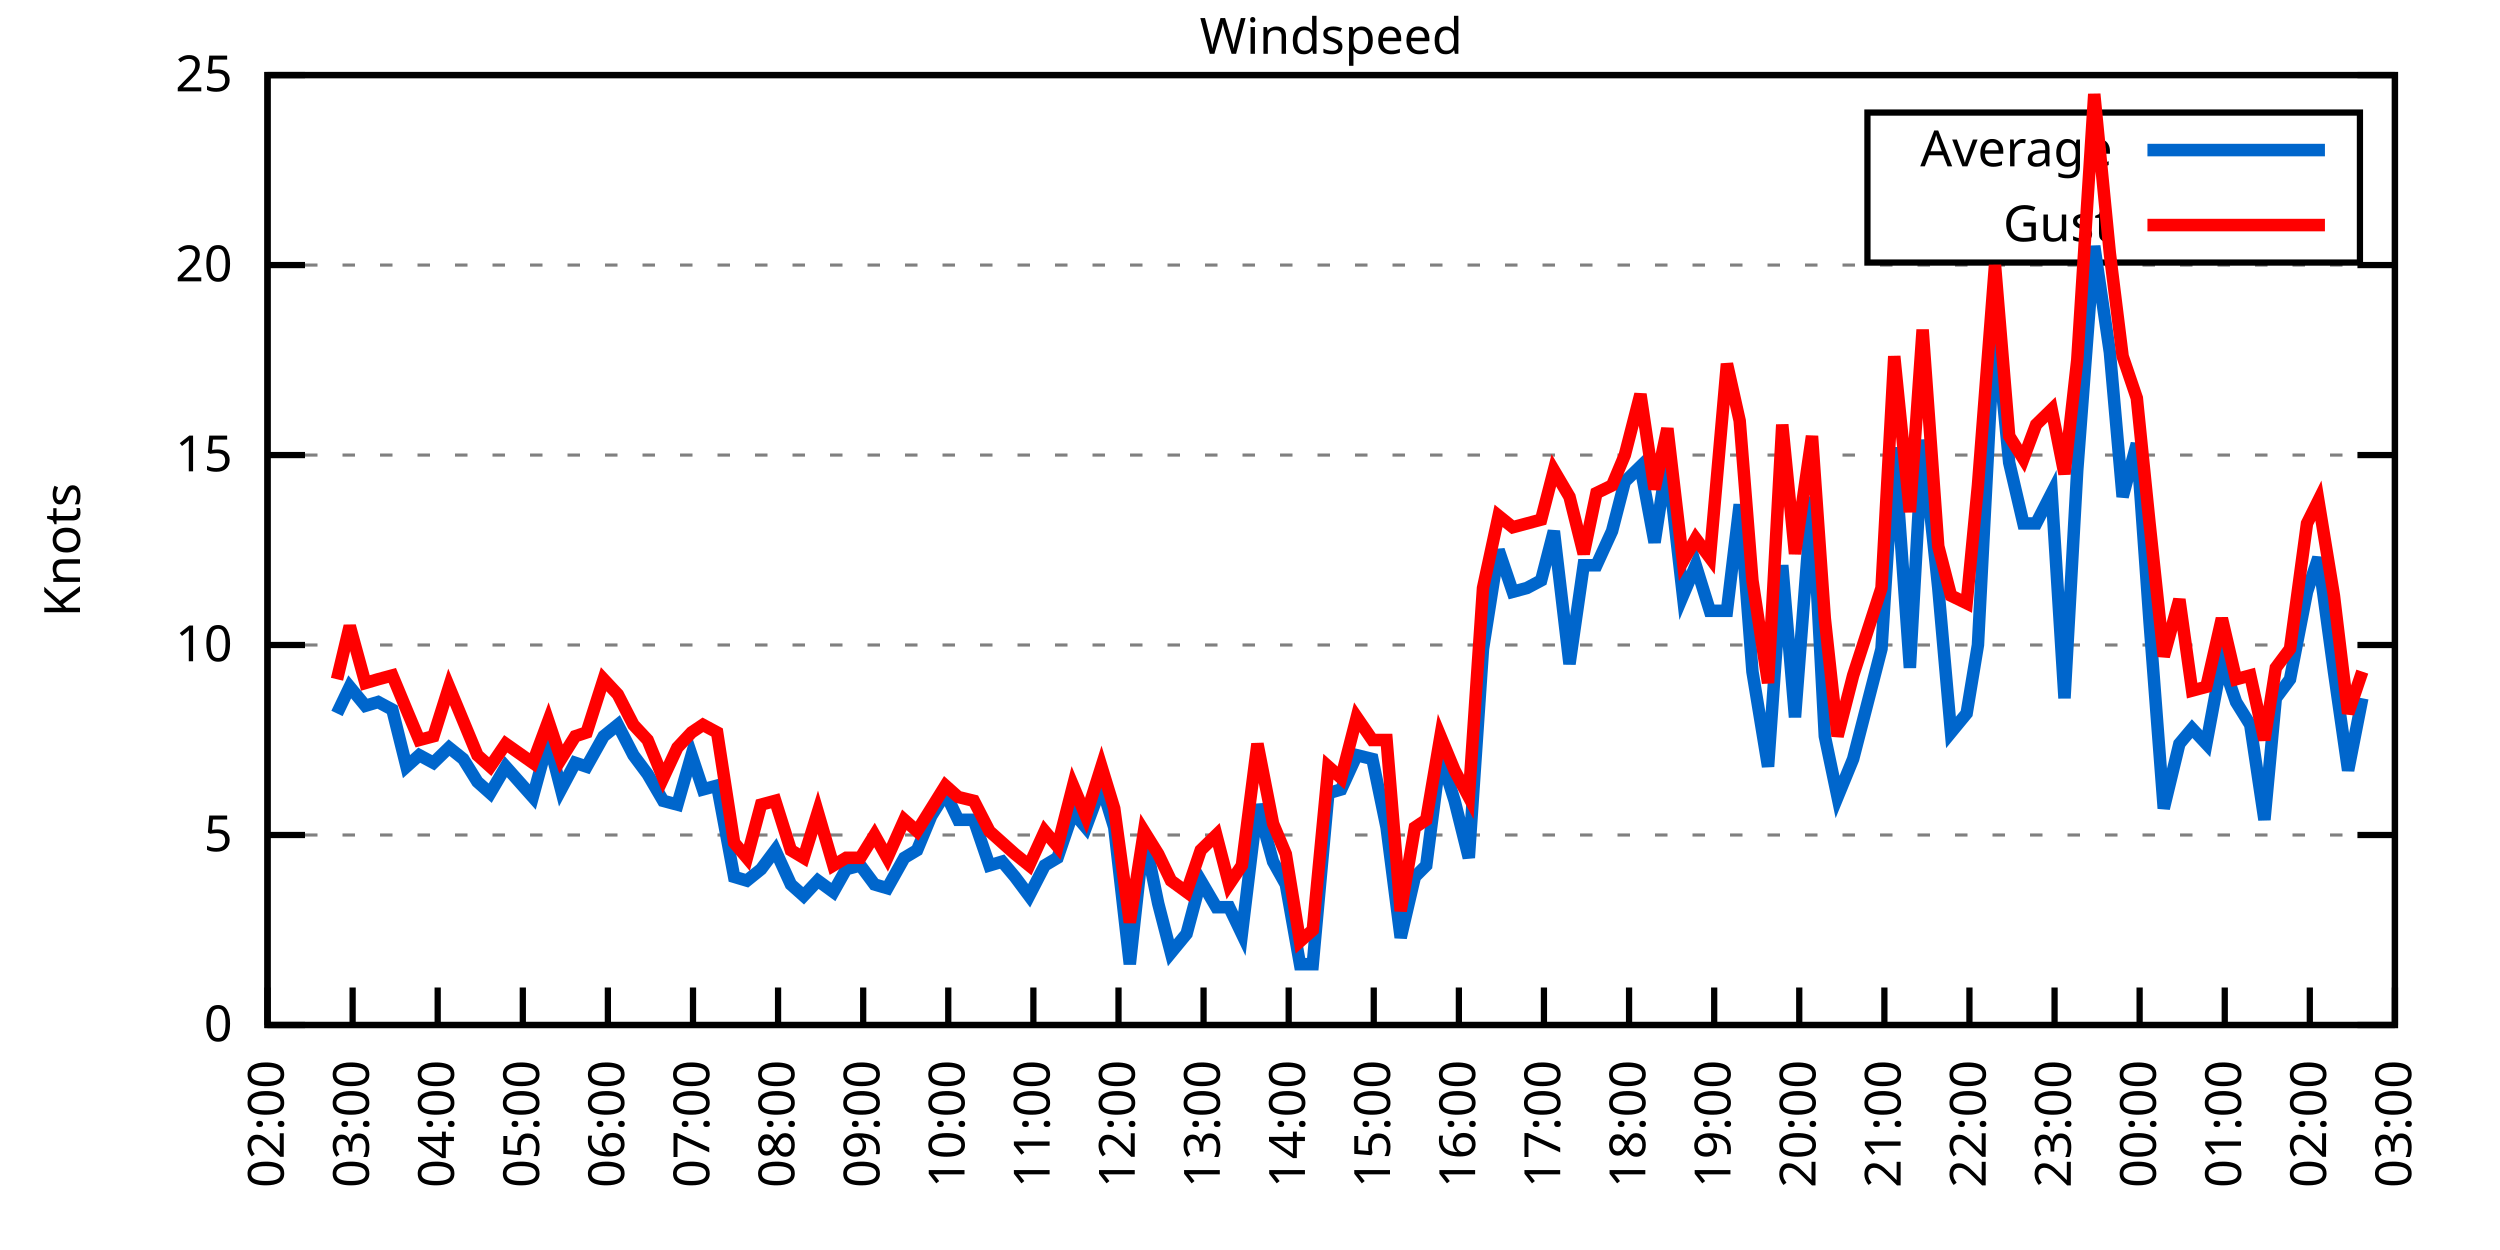
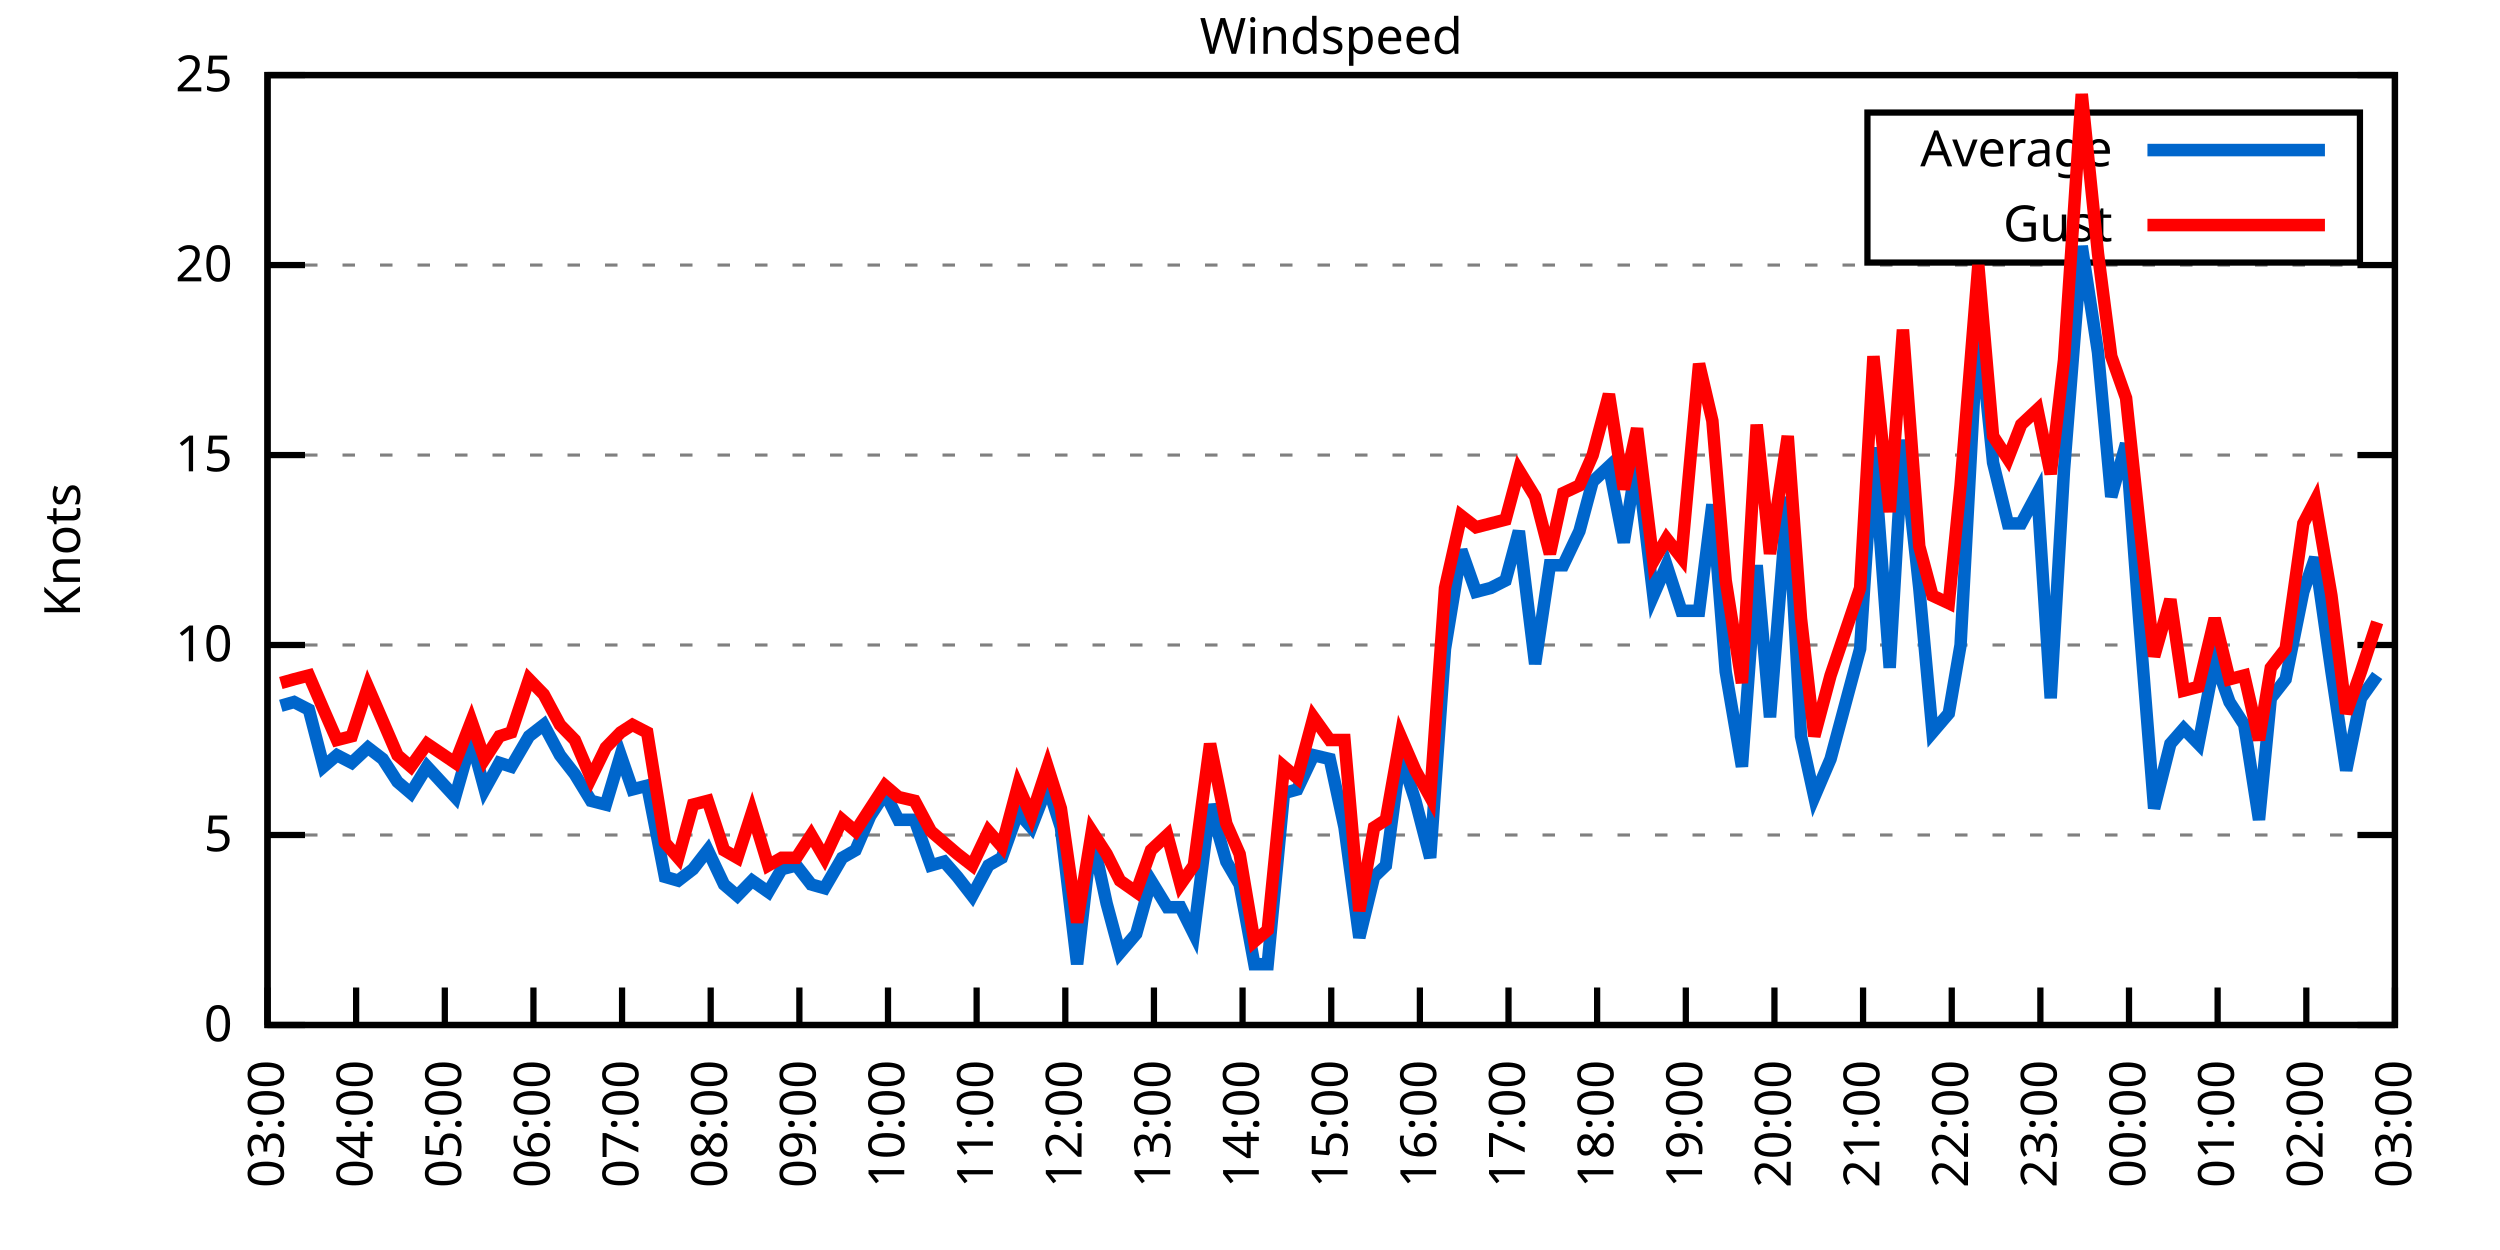
<svg xmlns="http://www.w3.org/2000/svg" xmlns:xlink="http://www.w3.org/1999/xlink" width="400" height="200" viewBox="0 0 400 200">
  <g id="gnuplot_canvas">
    <rect x="0" y="0" width="400" height="200" fill="none" />
    <defs>
      <circle id="gpDot" r="0.5" stroke-width="0.5" stroke="currentColor" />
      <path id="gpPt0" stroke-width="0.333" stroke="currentColor" d="M-1,0 h2 M0,-1 v2" />
      <path id="gpPt1" stroke-width="0.333" stroke="currentColor" d="M-1,-1 L1,1 M1,-1 L-1,1" />
      <path id="gpPt2" stroke-width="0.333" stroke="currentColor" d="M-1,0 L1,0 M0,-1 L0,1 M-1,-1 L1,1 M-1,1 L1,-1" />
      <rect id="gpPt3" stroke-width="0.333" stroke="currentColor" x="-1" y="-1" width="2" height="2" />
      <rect id="gpPt4" stroke-width="0.333" stroke="currentColor" fill="currentColor" x="-1" y="-1" width="2" height="2" />
      <circle id="gpPt5" stroke-width="0.333" stroke="currentColor" cx="0" cy="0" r="1" />
      <use xlink:href="#gpPt5" id="gpPt6" fill="currentColor" stroke="none" />
      <path id="gpPt7" stroke-width="0.333" stroke="currentColor" d="M0,-1.33 L-1.33,0.67 L1.33,0.67 z" />
      <use xlink:href="#gpPt7" id="gpPt8" fill="currentColor" stroke="none" />
      <use xlink:href="#gpPt7" id="gpPt9" stroke="currentColor" transform="rotate(180)" />
      <use xlink:href="#gpPt9" id="gpPt10" fill="currentColor" stroke="none" />
      <use xlink:href="#gpPt3" id="gpPt11" stroke="currentColor" transform="rotate(45)" />
      <use xlink:href="#gpPt11" id="gpPt12" fill="currentColor" stroke="none" />
      <path id="gpPt13" stroke-width="0.333" stroke="currentColor" d="M0,1.330 L1.265,0.411 L0.782,-1.067 L-0.782,-1.076 L-1.265,0.411 z" />
      <use xlink:href="#gpPt13" id="gpPt14" fill="currentColor" stroke="none" />
      <filter id="textbox" filterUnits="objectBoundingBox" x="0" y="0" height="1" width="1">
        <feFlood flood-color="white" flood-opacity="1" result="bgnd" />
        <feComposite in="SourceGraphic" in2="bgnd" operator="atop" />
      </filter>
      <filter id="greybox" filterUnits="objectBoundingBox" x="0" y="0" height="1" width="1">
        <feFlood flood-color="lightgrey" flood-opacity="1" result="grey" />
        <feComposite in="SourceGraphic" in2="grey" operator="atop" />
      </filter>
    </defs>
    <g fill="none" color="white" stroke="currentColor" stroke-width="1.00" stroke-linecap="butt" stroke-linejoin="miter">
</g>
    <g fill="none" color="black" stroke="currentColor" stroke-width="1.00" stroke-linecap="butt" stroke-linejoin="miter">
      <g stroke="none" shape-rendering="crispEdges">
        <polygon fill="rgb(255, 255, 255)" points="42.80,164.00 383.18,164.00 383.18,12.02 42.80,12.02 " />
      </g>
    </g>
    <g fill="none" color="black" stroke="currentColor" stroke-width="1.00" stroke-linecap="butt" stroke-linejoin="miter">
</g>
    <g fill="none" color="black" stroke="black" stroke-width="0.50" stroke-linecap="butt" stroke-linejoin="miter">
</g>
    <g fill="none" color="gray" stroke="currentColor" stroke-width="0.50" stroke-linecap="butt" stroke-linejoin="miter">
      <path stroke="gray" stroke-dasharray="2,4" class="gridline" d="M42.80,164.00 L383.19,164.00  " />
    </g>
    <g fill="none" color="gray" stroke="gray" stroke-width="1.00" stroke-linecap="butt" stroke-linejoin="miter">
</g>
    <g fill="none" color="black" stroke="currentColor" stroke-width="1.00" stroke-linecap="butt" stroke-linejoin="miter">
      <path stroke="black" d="M42.80,164.00 L48.80,164.00 M383.19,164.00 L377.19,164.00  " />
      <g transform="translate(37.20,166.60)" stroke="none" fill="black" font-family="Sans" font-size="8.00" text-anchor="end">
        <text>
          <tspan font-family="Sans"> 0</tspan>
        </text>
      </g>
    </g>
    <g fill="none" color="black" stroke="currentColor" stroke-width="1.00" stroke-linecap="butt" stroke-linejoin="miter">
</g>
    <g fill="none" color="black" stroke="black" stroke-width="0.50" stroke-linecap="butt" stroke-linejoin="miter">
</g>
    <g fill="none" color="gray" stroke="currentColor" stroke-width="0.50" stroke-linecap="butt" stroke-linejoin="miter">
      <path stroke="gray" stroke-dasharray="2,4" class="gridline" d="M42.80,133.60 L383.19,133.60  " />
    </g>
    <g fill="none" color="gray" stroke="gray" stroke-width="1.00" stroke-linecap="butt" stroke-linejoin="miter">
</g>
    <g fill="none" color="black" stroke="currentColor" stroke-width="1.00" stroke-linecap="butt" stroke-linejoin="miter">
      <path stroke="black" d="M42.80,133.60 L48.80,133.60 M383.19,133.60 L377.19,133.60  " />
      <g transform="translate(37.20,136.20)" stroke="none" fill="black" font-family="Sans" font-size="8.00" text-anchor="end">
        <text>
          <tspan font-family="Sans"> 5</tspan>
        </text>
      </g>
    </g>
    <g fill="none" color="black" stroke="currentColor" stroke-width="1.00" stroke-linecap="butt" stroke-linejoin="miter">
</g>
    <g fill="none" color="black" stroke="black" stroke-width="0.50" stroke-linecap="butt" stroke-linejoin="miter">
</g>
    <g fill="none" color="gray" stroke="currentColor" stroke-width="0.50" stroke-linecap="butt" stroke-linejoin="miter">
      <path stroke="gray" stroke-dasharray="2,4" class="gridline" d="M42.80,103.20 L383.19,103.20  " />
    </g>
    <g fill="none" color="gray" stroke="gray" stroke-width="1.00" stroke-linecap="butt" stroke-linejoin="miter">
</g>
    <g fill="none" color="black" stroke="currentColor" stroke-width="1.00" stroke-linecap="butt" stroke-linejoin="miter">
      <path stroke="black" d="M42.80,103.20 L48.80,103.20 M383.19,103.20 L377.19,103.20  " />
      <g transform="translate(37.20,105.80)" stroke="none" fill="black" font-family="Sans" font-size="8.00" text-anchor="end">
        <text>
          <tspan font-family="Sans"> 10</tspan>
        </text>
      </g>
    </g>
    <g fill="none" color="black" stroke="currentColor" stroke-width="1.00" stroke-linecap="butt" stroke-linejoin="miter">
</g>
    <g fill="none" color="black" stroke="black" stroke-width="0.50" stroke-linecap="butt" stroke-linejoin="miter">
</g>
    <g fill="none" color="gray" stroke="currentColor" stroke-width="0.50" stroke-linecap="butt" stroke-linejoin="miter">
      <path stroke="gray" stroke-dasharray="2,4" class="gridline" d="M42.80,72.81 L383.19,72.81  " />
    </g>
    <g fill="none" color="gray" stroke="gray" stroke-width="1.00" stroke-linecap="butt" stroke-linejoin="miter">
</g>
    <g fill="none" color="black" stroke="currentColor" stroke-width="1.00" stroke-linecap="butt" stroke-linejoin="miter">
      <path stroke="black" d="M42.80,72.81 L48.80,72.81 M383.19,72.81 L377.19,72.81  " />
      <g transform="translate(37.20,75.41)" stroke="none" fill="black" font-family="Sans" font-size="8.00" text-anchor="end">
        <text>
          <tspan font-family="Sans"> 15</tspan>
        </text>
      </g>
    </g>
    <g fill="none" color="black" stroke="currentColor" stroke-width="1.00" stroke-linecap="butt" stroke-linejoin="miter">
</g>
    <g fill="none" color="black" stroke="black" stroke-width="0.50" stroke-linecap="butt" stroke-linejoin="miter">
</g>
    <g fill="none" color="gray" stroke="currentColor" stroke-width="0.50" stroke-linecap="butt" stroke-linejoin="miter">
      <path stroke="gray" stroke-dasharray="2,4" class="gridline" d="M42.80,42.41 L383.19,42.41  " />
    </g>
    <g fill="none" color="gray" stroke="gray" stroke-width="1.00" stroke-linecap="butt" stroke-linejoin="miter">
</g>
    <g fill="none" color="black" stroke="currentColor" stroke-width="1.00" stroke-linecap="butt" stroke-linejoin="miter">
      <path stroke="black" d="M42.80,42.41 L48.80,42.41 M383.19,42.41 L377.19,42.41  " />
      <g transform="translate(37.20,45.01)" stroke="none" fill="black" font-family="Sans" font-size="8.00" text-anchor="end">
        <text>
          <tspan font-family="Sans"> 20</tspan>
        </text>
      </g>
    </g>
    <g fill="none" color="black" stroke="currentColor" stroke-width="1.00" stroke-linecap="butt" stroke-linejoin="miter">
</g>
    <g fill="none" color="black" stroke="black" stroke-width="0.50" stroke-linecap="butt" stroke-linejoin="miter">
</g>
    <g fill="none" color="gray" stroke="currentColor" stroke-width="0.50" stroke-linecap="butt" stroke-linejoin="miter">
      <path stroke="gray" stroke-dasharray="2,4" class="gridline" d="M42.80,12.01 L383.19,12.01  " />
    </g>
    <g fill="none" color="gray" stroke="gray" stroke-width="1.00" stroke-linecap="butt" stroke-linejoin="miter">
</g>
    <g fill="none" color="black" stroke="currentColor" stroke-width="1.00" stroke-linecap="butt" stroke-linejoin="miter">
      <path stroke="black" d="M42.80,12.01 L48.80,12.01 M383.19,12.01 L377.19,12.01  " />
      <g transform="translate(37.20,14.61)" stroke="none" fill="black" font-family="Sans" font-size="8.00" text-anchor="end">
        <text>
          <tspan font-family="Sans"> 25</tspan>
        </text>
      </g>
    </g>
    <g fill="none" color="black" stroke="currentColor" stroke-width="1.00" stroke-linecap="butt" stroke-linejoin="miter">
      <path stroke="black" d="M42.80,164.00 L42.80,158.00  " />
      <g transform="translate(45.40,169.60) rotate(270.00)" stroke="none" fill="black" font-family="Sans" font-size="8.00" text-anchor="end">
        <text>
-           <tspan font-family="Sans">02:00</tspan>
-         </text>
-       </g>
-     </g>
-     <g fill="none" color="black" stroke="currentColor" stroke-width="1.00" stroke-linecap="butt" stroke-linejoin="miter">
-       <path stroke="black" d="M56.42,164.00 L56.42,158.00  " />
-       <g transform="translate(59.02,169.60) rotate(270.00)" stroke="none" fill="black" font-family="Sans" font-size="8.00" text-anchor="end">
-         <text>
          <tspan font-family="Sans">03:00</tspan>
        </text>
      </g>
    </g>
    <g fill="none" color="black" stroke="currentColor" stroke-width="1.00" stroke-linecap="butt" stroke-linejoin="miter">
-       <path stroke="black" d="M70.03,164.00 L70.03,158.00  " />
-       <g transform="translate(72.63,169.60) rotate(270.00)" stroke="none" fill="black" font-family="Sans" font-size="8.00" text-anchor="end">
+       <path stroke="black" d="M56.98,164.00 L56.98,158.00  " />
+       <g transform="translate(59.58,169.60) rotate(270.00)" stroke="none" fill="black" font-family="Sans" font-size="8.00" text-anchor="end">
        <text>
          <tspan font-family="Sans">04:00</tspan>
        </text>
      </g>
    </g>
    <g fill="none" color="black" stroke="currentColor" stroke-width="1.00" stroke-linecap="butt" stroke-linejoin="miter">
-       <path stroke="black" d="M83.65,164.00 L83.65,158.00  " />
-       <g transform="translate(86.25,169.60) rotate(270.00)" stroke="none" fill="black" font-family="Sans" font-size="8.00" text-anchor="end">
+       <path stroke="black" d="M71.17,164.00 L71.17,158.00  " />
+       <g transform="translate(73.77,169.60) rotate(270.00)" stroke="none" fill="black" font-family="Sans" font-size="8.00" text-anchor="end">
        <text>
          <tspan font-family="Sans">05:00</tspan>
        </text>
      </g>
    </g>
    <g fill="none" color="black" stroke="currentColor" stroke-width="1.00" stroke-linecap="butt" stroke-linejoin="miter">
-       <path stroke="black" d="M97.26,164.00 L97.26,158.00  " />
-       <g transform="translate(99.86,169.60) rotate(270.00)" stroke="none" fill="black" font-family="Sans" font-size="8.00" text-anchor="end">
+       <path stroke="black" d="M85.35,164.00 L85.35,158.00  " />
+       <g transform="translate(87.95,169.60) rotate(270.00)" stroke="none" fill="black" font-family="Sans" font-size="8.00" text-anchor="end">
        <text>
          <tspan font-family="Sans">06:00</tspan>
        </text>
      </g>
    </g>
    <g fill="none" color="black" stroke="currentColor" stroke-width="1.00" stroke-linecap="butt" stroke-linejoin="miter">
-       <path stroke="black" d="M110.88,164.00 L110.88,158.00  " />
-       <g transform="translate(113.48,169.60) rotate(270.00)" stroke="none" fill="black" font-family="Sans" font-size="8.00" text-anchor="end">
+       <path stroke="black" d="M99.53,164.00 L99.53,158.00  " />
+       <g transform="translate(102.13,169.60) rotate(270.00)" stroke="none" fill="black" font-family="Sans" font-size="8.00" text-anchor="end">
        <text>
          <tspan font-family="Sans">07:00</tspan>
        </text>
      </g>
    </g>
    <g fill="none" color="black" stroke="currentColor" stroke-width="1.00" stroke-linecap="butt" stroke-linejoin="miter">
-       <path stroke="black" d="M124.49,164.00 L124.49,158.00  " />
-       <g transform="translate(127.09,169.60) rotate(270.00)" stroke="none" fill="black" font-family="Sans" font-size="8.00" text-anchor="end">
+       <path stroke="black" d="M113.71,164.00 L113.71,158.00  " />
+       <g transform="translate(116.31,169.60) rotate(270.00)" stroke="none" fill="black" font-family="Sans" font-size="8.00" text-anchor="end">
        <text>
          <tspan font-family="Sans">08:00</tspan>
        </text>
      </g>
    </g>
    <g fill="none" color="black" stroke="currentColor" stroke-width="1.00" stroke-linecap="butt" stroke-linejoin="miter">
-       <path stroke="black" d="M138.11,164.00 L138.11,158.00  " />
-       <g transform="translate(140.71,169.60) rotate(270.00)" stroke="none" fill="black" font-family="Sans" font-size="8.00" text-anchor="end">
+       <path stroke="black" d="M127.90,164.00 L127.90,158.00  " />
+       <g transform="translate(130.50,169.60) rotate(270.00)" stroke="none" fill="black" font-family="Sans" font-size="8.00" text-anchor="end">
        <text>
          <tspan font-family="Sans">09:00</tspan>
        </text>
      </g>
    </g>
    <g fill="none" color="black" stroke="currentColor" stroke-width="1.00" stroke-linecap="butt" stroke-linejoin="miter">
-       <path stroke="black" d="M151.72,164.00 L151.72,158.00  " />
-       <g transform="translate(154.32,169.60) rotate(270.00)" stroke="none" fill="black" font-family="Sans" font-size="8.00" text-anchor="end">
+       <path stroke="black" d="M142.08,164.00 L142.08,158.00  " />
+       <g transform="translate(144.68,169.60) rotate(270.00)" stroke="none" fill="black" font-family="Sans" font-size="8.00" text-anchor="end">
        <text>
          <tspan font-family="Sans">10:00</tspan>
        </text>
      </g>
    </g>
    <g fill="none" color="black" stroke="currentColor" stroke-width="1.00" stroke-linecap="butt" stroke-linejoin="miter">
-       <path stroke="black" d="M165.34,164.00 L165.34,158.00  " />
-       <g transform="translate(167.94,169.60) rotate(270.00)" stroke="none" fill="black" font-family="Sans" font-size="8.00" text-anchor="end">
+       <path stroke="black" d="M156.26,164.00 L156.26,158.00  " />
+       <g transform="translate(158.86,169.60) rotate(270.00)" stroke="none" fill="black" font-family="Sans" font-size="8.00" text-anchor="end">
        <text>
          <tspan font-family="Sans">11:00</tspan>
        </text>
      </g>
    </g>
    <g fill="none" color="black" stroke="currentColor" stroke-width="1.00" stroke-linecap="butt" stroke-linejoin="miter">
-       <path stroke="black" d="M178.96,164.00 L178.96,158.00  " />
-       <g transform="translate(181.56,169.60) rotate(270.00)" stroke="none" fill="black" font-family="Sans" font-size="8.00" text-anchor="end">
+       <path stroke="black" d="M170.45,164.00 L170.45,158.00  " />
+       <g transform="translate(173.05,169.60) rotate(270.00)" stroke="none" fill="black" font-family="Sans" font-size="8.00" text-anchor="end">
        <text>
          <tspan font-family="Sans">12:00</tspan>
        </text>
      </g>
    </g>
    <g fill="none" color="black" stroke="currentColor" stroke-width="1.00" stroke-linecap="butt" stroke-linejoin="miter">
-       <path stroke="black" d="M192.57,164.00 L192.57,158.00  " />
-       <g transform="translate(195.17,169.60) rotate(270.00)" stroke="none" fill="black" font-family="Sans" font-size="8.00" text-anchor="end">
+       <path stroke="black" d="M184.63,164.00 L184.63,158.00  " />
+       <g transform="translate(187.23,169.60) rotate(270.00)" stroke="none" fill="black" font-family="Sans" font-size="8.00" text-anchor="end">
        <text>
          <tspan font-family="Sans">13:00</tspan>
        </text>
      </g>
    </g>
    <g fill="none" color="black" stroke="currentColor" stroke-width="1.00" stroke-linecap="butt" stroke-linejoin="miter">
-       <path stroke="black" d="M206.19,164.00 L206.19,158.00  " />
-       <g transform="translate(208.79,169.60) rotate(270.00)" stroke="none" fill="black" font-family="Sans" font-size="8.00" text-anchor="end">
+       <path stroke="black" d="M198.81,164.00 L198.81,158.00  " />
+       <g transform="translate(201.41,169.60) rotate(270.00)" stroke="none" fill="black" font-family="Sans" font-size="8.00" text-anchor="end">
        <text>
          <tspan font-family="Sans">14:00</tspan>
        </text>
      </g>
    </g>
    <g fill="none" color="black" stroke="currentColor" stroke-width="1.00" stroke-linecap="butt" stroke-linejoin="miter">
-       <path stroke="black" d="M219.80,164.00 L219.80,158.00  " />
-       <g transform="translate(222.40,169.60) rotate(270.00)" stroke="none" fill="black" font-family="Sans" font-size="8.00" text-anchor="end">
+       <path stroke="black" d="M213.00,164.00 L213.00,158.00  " />
+       <g transform="translate(215.60,169.60) rotate(270.00)" stroke="none" fill="black" font-family="Sans" font-size="8.00" text-anchor="end">
        <text>
          <tspan font-family="Sans">15:00</tspan>
        </text>
      </g>
    </g>
    <g fill="none" color="black" stroke="currentColor" stroke-width="1.00" stroke-linecap="butt" stroke-linejoin="miter">
-       <path stroke="black" d="M233.42,164.00 L233.42,158.00  " />
-       <g transform="translate(236.02,169.60) rotate(270.00)" stroke="none" fill="black" font-family="Sans" font-size="8.00" text-anchor="end">
+       <path stroke="black" d="M227.18,164.00 L227.18,158.00  " />
+       <g transform="translate(229.78,169.60) rotate(270.00)" stroke="none" fill="black" font-family="Sans" font-size="8.00" text-anchor="end">
        <text>
          <tspan font-family="Sans">16:00</tspan>
        </text>
      </g>
    </g>
    <g fill="none" color="black" stroke="currentColor" stroke-width="1.00" stroke-linecap="butt" stroke-linejoin="miter">
-       <path stroke="black" d="M247.03,164.00 L247.03,158.00  " />
-       <g transform="translate(249.63,169.60) rotate(270.00)" stroke="none" fill="black" font-family="Sans" font-size="8.00" text-anchor="end">
+       <path stroke="black" d="M241.36,164.00 L241.36,158.00  " />
+       <g transform="translate(243.96,169.60) rotate(270.00)" stroke="none" fill="black" font-family="Sans" font-size="8.00" text-anchor="end">
        <text>
          <tspan font-family="Sans">17:00</tspan>
        </text>
      </g>
    </g>
    <g fill="none" color="black" stroke="currentColor" stroke-width="1.00" stroke-linecap="butt" stroke-linejoin="miter">
-       <path stroke="black" d="M260.65,164.00 L260.65,158.00  " />
-       <g transform="translate(263.25,169.60) rotate(270.00)" stroke="none" fill="black" font-family="Sans" font-size="8.00" text-anchor="end">
+       <path stroke="black" d="M255.54,164.00 L255.54,158.00  " />
+       <g transform="translate(258.14,169.60) rotate(270.00)" stroke="none" fill="black" font-family="Sans" font-size="8.00" text-anchor="end">
        <text>
          <tspan font-family="Sans">18:00</tspan>
        </text>
      </g>
    </g>
    <g fill="none" color="black" stroke="currentColor" stroke-width="1.00" stroke-linecap="butt" stroke-linejoin="miter">
-       <path stroke="black" d="M274.27,164.00 L274.27,158.00  " />
-       <g transform="translate(276.87,169.60) rotate(270.00)" stroke="none" fill="black" font-family="Sans" font-size="8.00" text-anchor="end">
+       <path stroke="black" d="M269.73,164.00 L269.73,158.00  " />
+       <g transform="translate(272.33,169.60) rotate(270.00)" stroke="none" fill="black" font-family="Sans" font-size="8.00" text-anchor="end">
        <text>
          <tspan font-family="Sans">19:00</tspan>
        </text>
      </g>
    </g>
    <g fill="none" color="black" stroke="currentColor" stroke-width="1.00" stroke-linecap="butt" stroke-linejoin="miter">
-       <path stroke="black" d="M287.88,164.00 L287.88,158.00  " />
-       <g transform="translate(290.48,169.60) rotate(270.00)" stroke="none" fill="black" font-family="Sans" font-size="8.00" text-anchor="end">
+       <path stroke="black" d="M283.91,164.00 L283.91,158.00  " />
+       <g transform="translate(286.51,169.60) rotate(270.00)" stroke="none" fill="black" font-family="Sans" font-size="8.00" text-anchor="end">
        <text>
          <tspan font-family="Sans">20:00</tspan>
        </text>
      </g>
    </g>
    <g fill="none" color="black" stroke="currentColor" stroke-width="1.00" stroke-linecap="butt" stroke-linejoin="miter">
-       <path stroke="black" d="M301.50,164.00 L301.50,158.00  " />
-       <g transform="translate(304.10,169.60) rotate(270.00)" stroke="none" fill="black" font-family="Sans" font-size="8.00" text-anchor="end">
+       <path stroke="black" d="M298.09,164.00 L298.09,158.00  " />
+       <g transform="translate(300.69,169.60) rotate(270.00)" stroke="none" fill="black" font-family="Sans" font-size="8.00" text-anchor="end">
        <text>
          <tspan font-family="Sans">21:00</tspan>
        </text>
      </g>
    </g>
    <g fill="none" color="black" stroke="currentColor" stroke-width="1.00" stroke-linecap="butt" stroke-linejoin="miter">
-       <path stroke="black" d="M315.11,164.00 L315.11,158.00  " />
-       <g transform="translate(317.71,169.60) rotate(270.00)" stroke="none" fill="black" font-family="Sans" font-size="8.00" text-anchor="end">
+       <path stroke="black" d="M312.28,164.00 L312.28,158.00  " />
+       <g transform="translate(314.88,169.60) rotate(270.00)" stroke="none" fill="black" font-family="Sans" font-size="8.00" text-anchor="end">
        <text>
          <tspan font-family="Sans">22:00</tspan>
        </text>
      </g>
    </g>
    <g fill="none" color="black" stroke="currentColor" stroke-width="1.00" stroke-linecap="butt" stroke-linejoin="miter">
-       <path stroke="black" d="M328.73,164.00 L328.73,158.00  " />
-       <g transform="translate(331.33,169.60) rotate(270.00)" stroke="none" fill="black" font-family="Sans" font-size="8.00" text-anchor="end">
+       <path stroke="black" d="M326.46,164.00 L326.46,158.00  " />
+       <g transform="translate(329.06,169.60) rotate(270.00)" stroke="none" fill="black" font-family="Sans" font-size="8.00" text-anchor="end">
        <text>
          <tspan font-family="Sans">23:00</tspan>
        </text>
      </g>
    </g>
    <g fill="none" color="black" stroke="currentColor" stroke-width="1.00" stroke-linecap="butt" stroke-linejoin="miter">
-       <path stroke="black" d="M342.34,164.00 L342.34,158.00  " />
-       <g transform="translate(344.94,169.60) rotate(270.00)" stroke="none" fill="black" font-family="Sans" font-size="8.00" text-anchor="end">
+       <path stroke="black" d="M340.64,164.00 L340.64,158.00  " />
+       <g transform="translate(343.24,169.60) rotate(270.00)" stroke="none" fill="black" font-family="Sans" font-size="8.00" text-anchor="end">
        <text>
          <tspan font-family="Sans">00:00</tspan>
        </text>
      </g>
    </g>
    <g fill="none" color="black" stroke="currentColor" stroke-width="1.00" stroke-linecap="butt" stroke-linejoin="miter">
-       <path stroke="black" d="M355.96,164.00 L355.96,158.00  " />
-       <g transform="translate(358.56,169.60) rotate(270.00)" stroke="none" fill="black" font-family="Sans" font-size="8.00" text-anchor="end">
+       <path stroke="black" d="M354.82,164.00 L354.82,158.00  " />
+       <g transform="translate(357.42,169.60) rotate(270.00)" stroke="none" fill="black" font-family="Sans" font-size="8.00" text-anchor="end">
        <text>
          <tspan font-family="Sans">01:00</tspan>
        </text>
      </g>
    </g>
    <g fill="none" color="black" stroke="currentColor" stroke-width="1.00" stroke-linecap="butt" stroke-linejoin="miter">
-       <path stroke="black" d="M369.57,164.00 L369.57,158.00  " />
-       <g transform="translate(372.17,169.60) rotate(270.00)" stroke="none" fill="black" font-family="Sans" font-size="8.00" text-anchor="end">
+       <path stroke="black" d="M369.01,164.00 L369.01,158.00  " />
+       <g transform="translate(371.61,169.60) rotate(270.00)" stroke="none" fill="black" font-family="Sans" font-size="8.00" text-anchor="end">
        <text>
          <tspan font-family="Sans">02:00</tspan>
        </text>
      </g>
    </g>
    <g fill="none" color="black" stroke="currentColor" stroke-width="1.00" stroke-linecap="butt" stroke-linejoin="miter">
      <path stroke="black" d="M383.19,164.00 L383.19,158.00  " />
      <g transform="translate(385.79,169.60) rotate(270.00)" stroke="none" fill="black" font-family="Sans" font-size="8.00" text-anchor="end">
        <text>
          <tspan font-family="Sans">03:00</tspan>
        </text>
      </g>
    </g>
    <g fill="none" color="black" stroke="currentColor" stroke-width="1.00" stroke-linecap="butt" stroke-linejoin="miter">
</g>
    <g fill="none" color="black" stroke="currentColor" stroke-width="1.00" stroke-linecap="butt" stroke-linejoin="miter">
      <path stroke="black" d="M42.80,12.01 L42.80,164.00 L383.19,164.00 L383.19,12.01 L42.80,12.01 Z  " />
    </g>
    <g fill="none" color="black" stroke="currentColor" stroke-width="1.00" stroke-linecap="butt" stroke-linejoin="miter">
</g>
    <g fill="none" color="black" stroke="currentColor" stroke-width="1.00" stroke-linecap="butt" stroke-linejoin="miter">
      <path stroke="black" d="M298.79,42.01 L298.79,18.01 L377.59,18.01 L377.59,42.01 L298.79,42.01 Z  " />
    </g>
    <g id="Windspeed_plot_1">
      <g fill="none" color="white" stroke="black" stroke-width="2.00" stroke-linecap="butt" stroke-linejoin="miter">
</g>
      <g fill="none" color="black" stroke="currentColor" stroke-width="2.00" stroke-linecap="butt" stroke-linejoin="miter">
        <g transform="translate(337.99,26.61)" stroke="none" fill="black" font-family="Sans" font-size="8.00" text-anchor="end">
          <text>
            <tspan font-family="Sans">Average</tspan>
          </text>
        </g>
      </g>
      <g fill="none" color="black" stroke="currentColor" stroke-width="2.00" stroke-linecap="butt" stroke-linejoin="miter">
-         <path stroke="rgb(  0, 102, 204)" d="M343.59,24.01 L371.99,24.01 M53.92,114.15 L55.96,109.89 L58.46,112.93 L60.50,112.32 L62.77,113.54 L65.04,122.66   L67.08,120.83 L69.35,122.05 L71.85,119.62 L74.12,121.44 L76.39,125.09 L78.43,126.91 L80.92,122.66 L85.24,127.52   L87.73,118.40 L89.77,126.31 L92.04,122.05 L93.86,122.66 L96.58,117.80 L98.85,115.97 L101.35,120.83 L103.62,123.87   L106.11,128.13 L108.38,128.74 L110.65,120.83 L112.47,126.31 L114.74,125.70 L117.46,140.29 L119.50,140.90 L121.77,139.07   L124.04,136.03 L126.54,141.51 L128.58,143.33 L130.85,140.90 L133.34,142.72 L135.39,139.07 L137.66,138.47 L139.92,141.51   L141.97,142.11 L144.69,137.25 L146.73,136.03 L149.00,130.56 L151.27,126.91 L153.31,131.17 L155.81,131.17 L158.31,138.47   L160.35,137.86 L162.39,140.29 L164.66,143.33 L167.16,138.47 L169.20,137.25 L171.69,129.95 L173.74,132.39 L176.23,125.70   L178.28,132.39 L180.77,154.27 L183.04,133.60 L185.31,144.55 L187.35,152.45 L189.85,149.41 L192.12,140.90 L194.61,145.15   L196.66,145.15 L198.70,149.41 L201.19,128.74 L203.69,137.86 L205.73,141.51 L208.00,154.27 L210.04,154.27 L212.54,126.91   L214.58,126.31 L217.08,120.83 L219.58,121.44 L221.85,132.39 L224.11,150.02 L226.38,140.29 L228.20,138.47 L230.47,120.83   L232.74,128.13 L235.01,137.25 L237.28,103.81 L239.77,88.00 L242.04,94.69 L244.31,94.08 L246.58,92.87 L248.62,84.97   L251.12,106.24 L253.39,90.44 L255.43,90.44 L257.93,84.97 L259.97,77.06 L262.47,74.63 L264.73,86.79 L266.78,73.41   L269.27,95.30 L271.32,90.44 L273.58,97.73 L276.31,97.73 L278.35,80.71 L280.39,107.46 L282.89,122.66 L285.16,90.44   L287.20,114.76 L289.92,79.49 L291.97,117.80 L294.01,127.52 L296.50,121.44 L301.04,103.81 L303.08,71.59 L305.58,106.85   L307.62,70.37 L310.12,94.08 L312.16,117.19 L314.66,114.15 L316.47,103.20 L319.20,50.92 L321.47,74.02 L323.74,83.75   L325.78,83.75 L328.27,78.89 L330.32,111.72 L332.36,75.24 L335.08,39.37 L337.58,56.39 L339.62,79.49 L341.89,70.98   L343.93,99.56 L346.20,129.35 L348.70,119.01 L350.74,116.58 L353.01,119.01 L355.50,105.64 L357.77,112.32 L360.04,115.97   L362.31,131.17 L364.13,111.72 L366.40,108.68 L369.12,94.69 L370.94,89.22 L373.43,107.46 L375.70,123.27 L377.97,111.72    " />
+         <path stroke="rgb(  0, 102, 204)" d="M343.59,24.01 L371.99,24.01 M44.93,112.93 L47.05,112.32 L49.42,113.54 L51.78,122.66 L53.91,120.83 L56.27,122.05   L58.87,119.62 L61.24,121.44 L63.60,125.09 L65.73,126.91 L68.33,122.66 L72.82,127.52 L75.42,118.40 L77.55,126.31   L79.91,122.05 L81.80,122.66 L84.64,117.80 L87.00,115.97 L89.60,120.83 L91.97,123.87 L94.57,128.13 L96.93,128.74   L99.30,120.83 L101.19,126.31 L103.55,125.70 L106.39,140.29 L108.51,140.90 L110.88,139.07 L113.24,136.03 L115.84,141.51   L117.97,143.33 L120.33,140.90 L122.93,142.72 L125.06,139.07 L127.42,138.47 L129.79,141.51 L131.92,142.11 L134.75,137.25   L136.88,136.03 L139.24,130.56 L141.61,126.91 L143.74,131.17 L146.34,131.17 L148.94,138.47 L151.06,137.86 L153.19,140.29   L155.55,143.33 L158.15,138.47 L160.28,137.25 L162.88,129.95 L165.01,132.39 L167.61,125.70 L169.74,132.39 L172.34,154.27   L174.70,133.60 L177.06,144.55 L179.19,152.45 L181.79,149.41 L184.16,140.90 L186.76,145.15 L188.88,145.15 L191.01,149.41   L193.61,128.74 L196.21,137.86 L198.34,141.51 L200.70,154.27 L202.83,154.27 L205.43,126.91 L207.56,126.31 L210.16,120.83   L212.76,121.44 L215.12,132.39 L217.49,150.02 L219.85,140.29 L221.74,138.47 L224.10,120.83 L226.47,128.13 L228.83,137.25   L231.20,103.81 L233.80,88.00 L236.16,94.69 L238.52,94.08 L240.89,92.87 L243.02,84.97 L245.62,106.24 L247.98,90.44   L250.11,90.44 L252.71,84.97 L254.83,77.06 L257.43,74.63 L259.80,86.79 L261.93,73.41 L264.53,95.30 L266.65,90.44   L269.02,97.73 L271.85,97.73 L273.98,80.71 L276.11,107.46 L278.71,122.66 L281.07,90.44 L283.20,114.76 L286.04,79.49   L288.16,117.80 L290.29,127.52 L292.89,121.44 L297.62,103.81 L299.75,71.59 L302.35,106.85 L304.47,70.37 L307.08,94.08   L309.20,117.19 L311.80,114.15 L313.69,103.20 L316.53,50.92 L318.89,74.02 L321.26,83.75 L323.39,83.75 L325.99,78.89   L328.11,111.72 L330.24,75.24 L333.08,39.37 L335.68,56.39 L337.80,79.49 L340.17,70.98 L342.30,99.56 L344.66,129.35   L347.26,119.01 L349.39,116.58 L351.75,119.01 L354.35,105.64 L356.72,112.32 L359.08,115.97 L361.44,131.17 L363.33,111.72   L365.70,108.68 L368.53,94.69 L370.43,89.22 L373.03,107.46 L375.39,123.27 L377.75,111.72 L380.35,108.07  " />
      </g>
    </g>
    <g id="Windspeed_plot_2">
      <g fill="none" color="black" stroke="currentColor" stroke-width="2.00" stroke-linecap="butt" stroke-linejoin="miter">
        <g transform="translate(337.99,38.61)" stroke="none" fill="black" font-family="Sans" font-size="8.00" text-anchor="end">
          <text>
            <tspan font-family="Sans">Gust</tspan>
          </text>
        </g>
      </g>
      <g fill="none" color="black" stroke="currentColor" stroke-width="2.00" stroke-linecap="butt" stroke-linejoin="miter">
-         <path stroke="rgb(255,   0,   0)" d="M343.59,36.01 L371.99,36.01 M53.92,108.68 L55.96,100.16 L58.46,109.28 L60.50,108.68 L62.77,108.07 L65.04,113.54   L67.08,118.40 L69.35,117.80 L71.85,109.89 L74.12,115.36 L76.39,120.83 L78.43,122.66 L80.92,119.01 L85.24,122.05   L87.73,115.36 L89.77,121.44 L92.04,117.80 L93.86,117.19 L96.58,108.68 L98.85,111.11 L101.35,115.97 L103.62,118.40   L106.11,124.48 L108.38,119.62 L110.65,117.19 L112.47,115.97 L114.74,117.19 L117.46,134.82 L119.50,137.25 L121.77,128.74   L124.04,128.13 L126.54,136.03 L128.58,137.25 L130.85,129.95 L133.34,138.47 L135.39,137.25 L137.66,137.25 L139.92,133.60   L141.97,137.25 L144.69,131.17 L146.73,132.99 L149.00,129.35 L151.27,125.70 L153.31,127.52 L155.81,128.13 L158.31,132.99   L160.35,134.82 L162.39,136.64 L164.66,138.47 L167.16,132.99 L169.20,135.43 L171.69,125.70 L173.74,130.56 L176.23,122.66   L178.28,129.35 L180.77,147.59 L183.04,132.99 L185.31,136.64 L187.35,140.90 L189.85,142.72 L192.12,136.03 L194.61,133.60   L196.66,141.51 L198.70,138.47 L201.19,119.01 L203.69,131.78 L205.73,136.64 L208.00,150.62 L210.04,148.80 L212.54,122.66   L214.58,124.48 L217.08,114.76 L219.58,118.40 L221.85,118.40 L224.11,145.76 L226.38,132.39 L228.20,131.17 L230.47,117.80   L232.74,123.27 L235.01,127.52 L237.28,94.08 L239.77,82.53 L242.04,84.36 L244.31,83.75 L246.58,83.14 L248.62,75.24   L251.12,79.49 L253.39,88.61 L255.43,78.89 L257.93,77.67 L259.97,72.81 L262.47,63.08 L264.73,78.28 L266.78,68.55   L269.27,89.83 L271.32,86.18 L273.58,89.22 L276.31,58.21 L278.35,67.33 L280.39,92.87 L282.89,109.28 L285.16,67.94   L287.20,88.61 L289.92,69.77 L291.97,98.95 L294.01,117.80 L296.50,108.07 L301.04,94.08 L303.08,57.00 L305.58,81.93   L307.62,52.74 L310.12,87.40 L312.16,95.30 L314.66,96.52 L316.47,77.67 L319.20,42.41 L321.47,69.77 L323.74,73.41   L325.78,67.94 L328.27,65.51 L330.32,75.85 L332.36,57.61 L335.08,15.05 L337.58,40.58 L339.62,57.00 L341.89,63.69   L343.93,83.75 L346.20,105.03 L348.70,95.91 L350.74,110.50 L353.01,109.89 L355.50,98.95 L357.77,108.68 L360.04,108.07   L362.31,118.40 L364.13,106.85 L366.40,103.81 L369.12,83.75 L370.94,80.10 L373.43,95.30 L375.70,114.15 L377.97,107.46    " />
+         <path stroke="rgb(255,   0,   0)" d="M343.59,36.01 L371.99,36.01 M44.93,109.28 L47.05,108.68 L49.42,108.07 L51.78,113.54 L53.91,118.40 L56.27,117.80   L58.87,109.89 L61.24,115.36 L63.60,120.83 L65.73,122.66 L68.33,119.01 L72.82,122.05 L75.42,115.36 L77.55,121.44   L79.91,117.80 L81.80,117.19 L84.64,108.68 L87.00,111.11 L89.60,115.97 L91.97,118.40 L94.57,124.48 L96.93,119.62   L99.30,117.19 L101.19,115.97 L103.55,117.19 L106.39,134.82 L108.51,137.25 L110.88,128.74 L113.24,128.13 L115.84,136.03   L117.97,137.25 L120.33,129.95 L122.93,138.47 L125.06,137.25 L127.42,137.25 L129.79,133.60 L131.92,137.25 L134.75,131.17   L136.88,132.99 L139.24,129.35 L141.61,125.70 L143.74,127.52 L146.34,128.13 L148.94,132.99 L151.06,134.82 L153.19,136.64   L155.55,138.47 L158.15,132.99 L160.28,135.43 L162.88,125.70 L165.01,130.56 L167.61,122.66 L169.74,129.35 L172.34,147.59   L174.70,132.99 L177.06,136.64 L179.19,140.90 L181.79,142.72 L184.16,136.03 L186.76,133.60 L188.88,141.51 L191.01,138.47   L193.61,119.01 L196.21,131.78 L198.34,136.64 L200.70,150.62 L202.83,148.80 L205.43,122.66 L207.56,124.48 L210.16,114.76   L212.76,118.40 L215.12,118.40 L217.49,145.76 L219.85,132.39 L221.74,131.17 L224.10,117.80 L226.47,123.27 L228.83,127.52   L231.20,94.08 L233.80,82.53 L236.16,84.36 L238.52,83.75 L240.89,83.14 L243.02,75.24 L245.62,79.49 L247.98,88.61   L250.11,78.89 L252.71,77.67 L254.83,72.81 L257.43,63.08 L259.80,78.28 L261.93,68.55 L264.53,89.83 L266.65,86.18   L269.02,89.22 L271.85,58.21 L273.98,67.33 L276.11,92.87 L278.71,109.28 L281.07,67.94 L283.20,88.61 L286.04,69.77   L288.16,98.95 L290.29,117.80 L292.89,108.07 L297.62,94.08 L299.75,57.00 L302.35,81.93 L304.47,52.74 L307.08,87.40   L309.20,95.30 L311.80,96.52 L313.69,77.67 L316.53,42.41 L318.89,69.77 L321.26,73.41 L323.39,67.94 L325.99,65.51   L328.11,75.85 L330.24,57.61 L333.08,15.05 L335.68,40.58 L337.80,57.00 L340.17,63.69 L342.30,83.75 L344.66,105.03   L347.26,95.91 L349.39,110.50 L351.75,109.89 L354.35,98.95 L356.72,108.68 L359.08,108.07 L361.44,118.40 L363.33,106.85   L365.70,103.81 L368.53,83.75 L370.43,80.10 L373.03,95.30 L375.39,114.15 L377.75,107.46 L380.35,99.56  " />
      </g>
    </g>
    <g fill="none" color="black" stroke="currentColor" stroke-width="2.00" stroke-linecap="butt" stroke-linejoin="miter">
</g>
    <g fill="none" color="black" stroke="black" stroke-width="1.00" stroke-linecap="butt" stroke-linejoin="miter">
</g>
    <g fill="none" color="black" stroke="currentColor" stroke-width="1.00" stroke-linecap="butt" stroke-linejoin="miter">
      <path stroke="black" d="M42.80,12.01 L42.80,164.00 L383.19,164.00 L383.19,12.01 L42.80,12.01 Z  " />
      <g transform="translate(12.80,88.01) rotate(270.00)" stroke="none" fill="black" font-family="Sans" font-size="8.00" text-anchor="middle">
        <text>
          <tspan font-family="Sans">Knots</tspan>
        </text>
      </g>
    </g>
    <g fill="none" color="black" stroke="currentColor" stroke-width="1.00" stroke-linecap="butt" stroke-linejoin="miter">
</g>
    <g fill="none" color="black" stroke="currentColor" stroke-width="1.00" stroke-linecap="butt" stroke-linejoin="miter">
      <g transform="translate(212.99,8.61)" stroke="none" fill="black" font-family="Sans" font-size="8.00" text-anchor="middle">
        <text>
          <tspan font-family="Sans">Windspeed</tspan>
        </text>
      </g>
    </g>
    <g fill="none" color="black" stroke="currentColor" stroke-width="1.00" stroke-linecap="butt" stroke-linejoin="miter">
</g>
  </g>
</svg>
